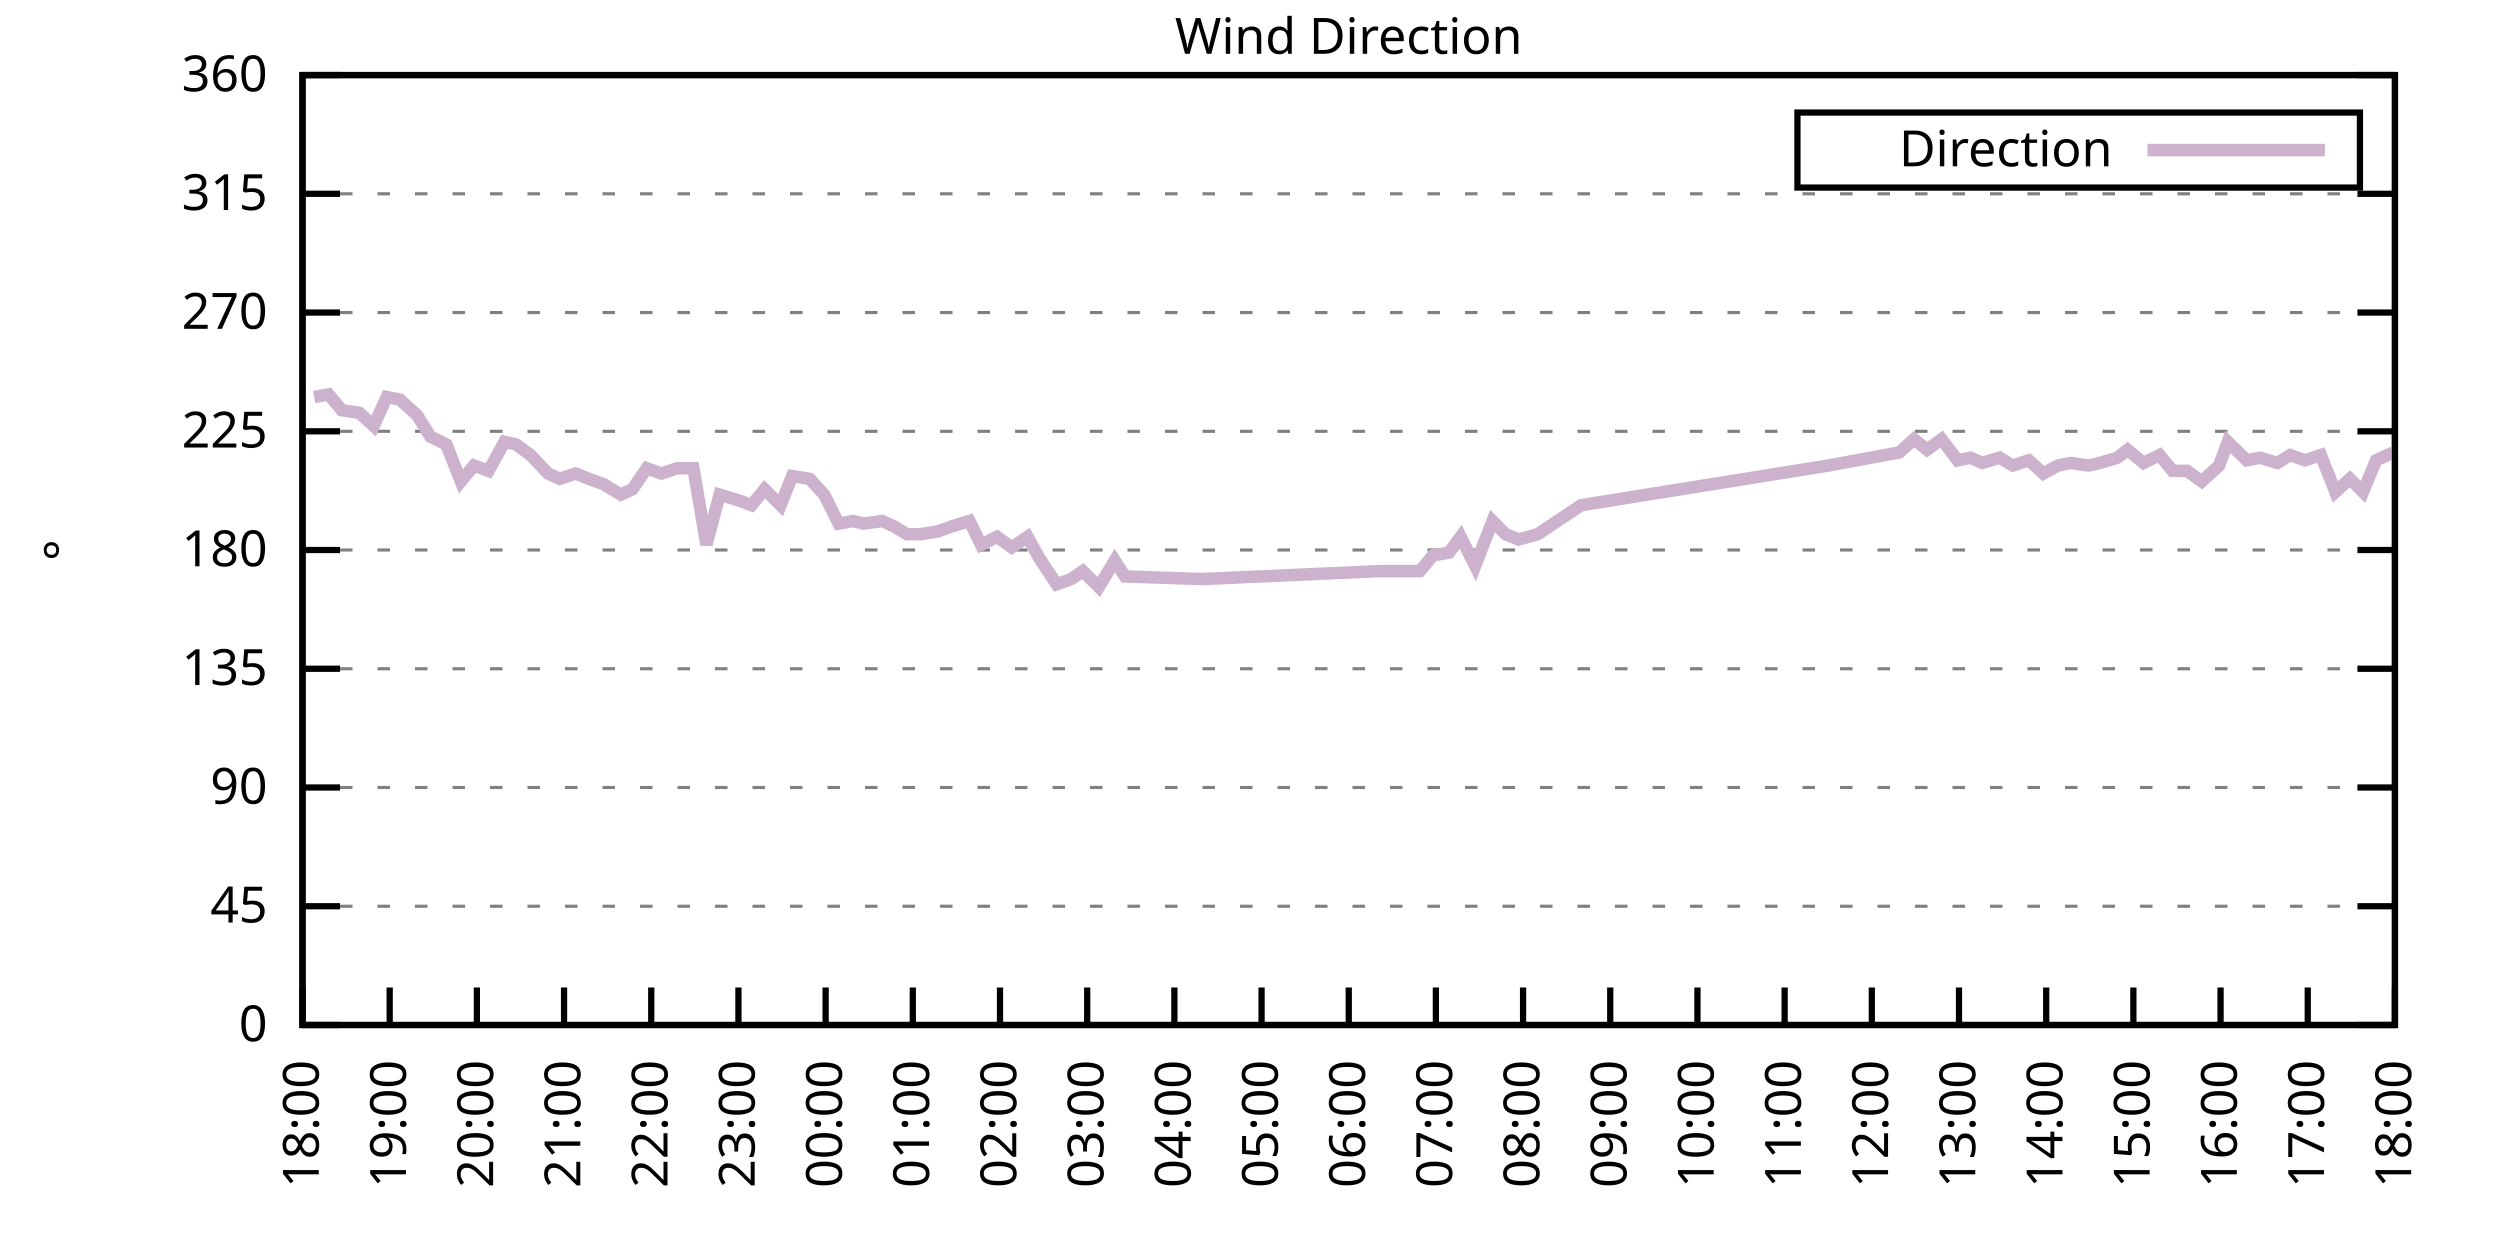
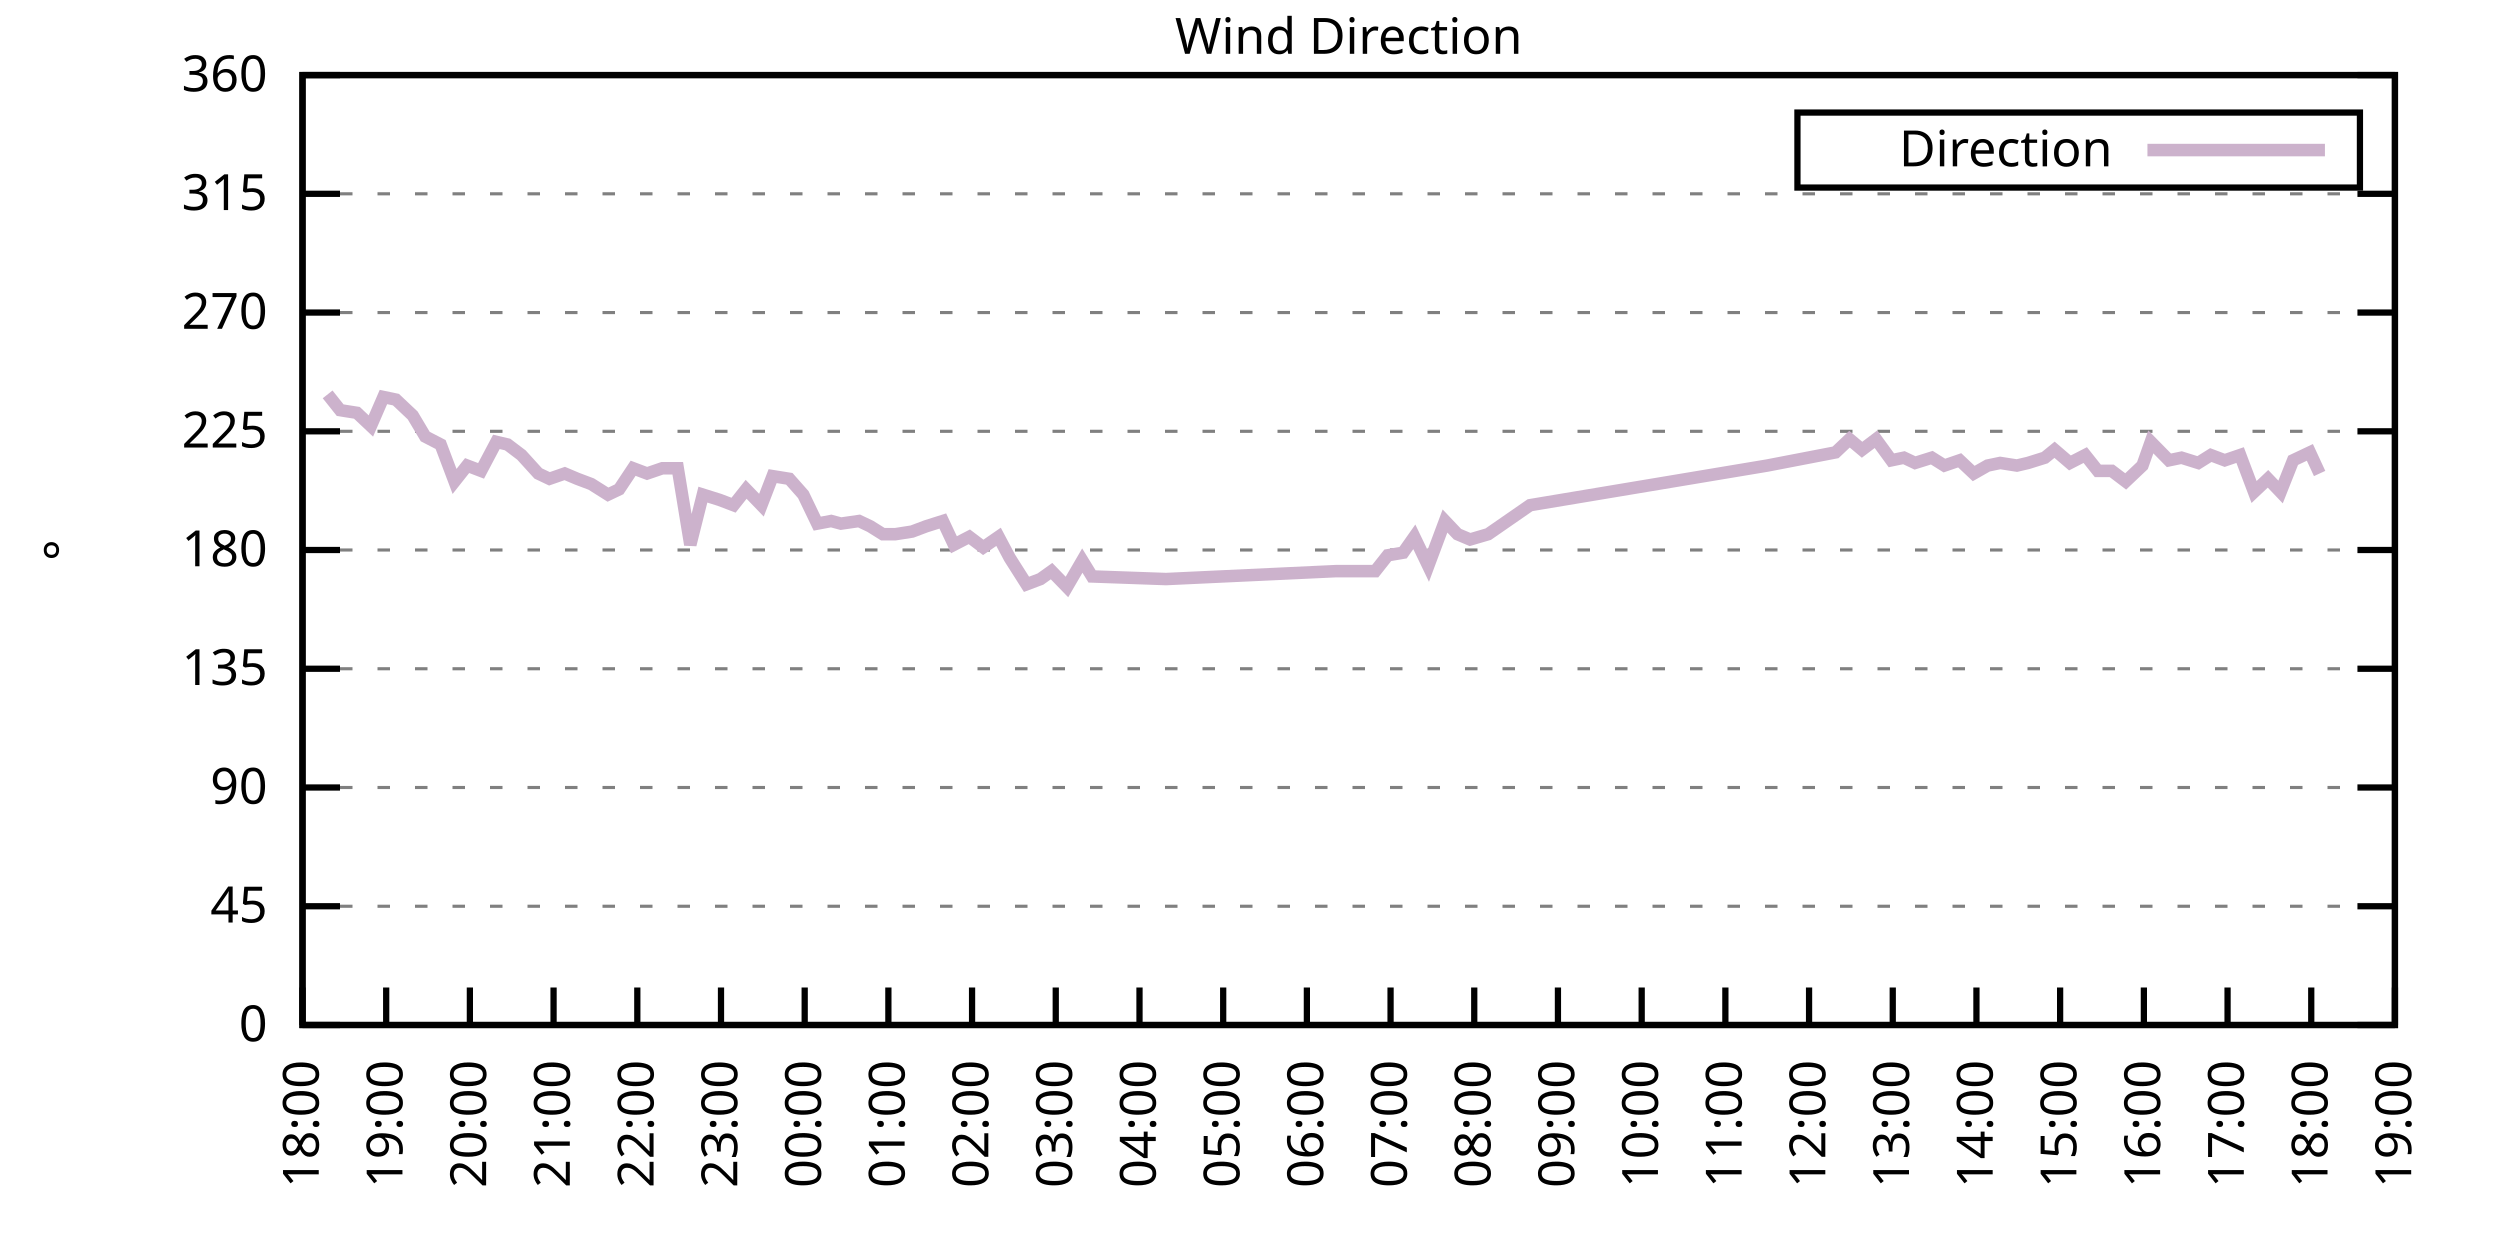
<svg xmlns="http://www.w3.org/2000/svg" xmlns:xlink="http://www.w3.org/1999/xlink" width="400" height="200" viewBox="0 0 400 200">
  <g id="gnuplot_canvas">
    <rect x="0" y="0" width="400" height="200" fill="none" />
    <defs>
      <circle id="gpDot" r="0.5" stroke-width="0.5" stroke="currentColor" />
      <path id="gpPt0" stroke-width="0.333" stroke="currentColor" d="M-1,0 h2 M0,-1 v2" />
      <path id="gpPt1" stroke-width="0.333" stroke="currentColor" d="M-1,-1 L1,1 M1,-1 L-1,1" />
      <path id="gpPt2" stroke-width="0.333" stroke="currentColor" d="M-1,0 L1,0 M0,-1 L0,1 M-1,-1 L1,1 M-1,1 L1,-1" />
      <rect id="gpPt3" stroke-width="0.333" stroke="currentColor" x="-1" y="-1" width="2" height="2" />
      <rect id="gpPt4" stroke-width="0.333" stroke="currentColor" fill="currentColor" x="-1" y="-1" width="2" height="2" />
      <circle id="gpPt5" stroke-width="0.333" stroke="currentColor" cx="0" cy="0" r="1" />
      <use xlink:href="#gpPt5" id="gpPt6" fill="currentColor" stroke="none" />
      <path id="gpPt7" stroke-width="0.333" stroke="currentColor" d="M0,-1.33 L-1.33,0.67 L1.33,0.67 z" />
      <use xlink:href="#gpPt7" id="gpPt8" fill="currentColor" stroke="none" />
      <use xlink:href="#gpPt7" id="gpPt9" stroke="currentColor" transform="rotate(180)" />
      <use xlink:href="#gpPt9" id="gpPt10" fill="currentColor" stroke="none" />
      <use xlink:href="#gpPt3" id="gpPt11" stroke="currentColor" transform="rotate(45)" />
      <use xlink:href="#gpPt11" id="gpPt12" fill="currentColor" stroke="none" />
      <path id="gpPt13" stroke-width="0.333" stroke="currentColor" d="M0,1.330 L1.265,0.411 L0.782,-1.067 L-0.782,-1.076 L-1.265,0.411 z" />
      <use xlink:href="#gpPt13" id="gpPt14" fill="currentColor" stroke="none" />
      <filter id="textbox" filterUnits="objectBoundingBox" x="0" y="0" height="1" width="1">
        <feFlood flood-color="white" flood-opacity="1" result="bgnd" />
        <feComposite in="SourceGraphic" in2="bgnd" operator="atop" />
      </filter>
      <filter id="greybox" filterUnits="objectBoundingBox" x="0" y="0" height="1" width="1">
        <feFlood flood-color="lightgrey" flood-opacity="1" result="grey" />
        <feComposite in="SourceGraphic" in2="grey" operator="atop" />
      </filter>
    </defs>
    <g fill="none" color="white" stroke="currentColor" stroke-width="1.00" stroke-linecap="butt" stroke-linejoin="miter">
</g>
    <g fill="none" color="black" stroke="currentColor" stroke-width="1.00" stroke-linecap="butt" stroke-linejoin="miter">
      <g stroke="none" shape-rendering="crispEdges">
        <polygon fill="rgb(255, 255, 255)" points="48.40,164.00 383.18,164.00 383.18,12.02 48.40,12.02 " />
      </g>
    </g>
    <g fill="none" color="black" stroke="currentColor" stroke-width="1.00" stroke-linecap="butt" stroke-linejoin="miter">
</g>
    <g fill="none" color="black" stroke="black" stroke-width="0.50" stroke-linecap="butt" stroke-linejoin="miter">
</g>
    <g fill="none" color="gray" stroke="currentColor" stroke-width="0.50" stroke-linecap="butt" stroke-linejoin="miter">
      <path stroke="gray" stroke-dasharray="2,4" class="gridline" d="M48.40,164.00 L383.19,164.00  " />
    </g>
    <g fill="none" color="gray" stroke="gray" stroke-width="1.00" stroke-linecap="butt" stroke-linejoin="miter">
</g>
    <g fill="none" color="black" stroke="currentColor" stroke-width="1.00" stroke-linecap="butt" stroke-linejoin="miter">
      <path stroke="black" d="M48.40,164.00 L54.40,164.00 M383.19,164.00 L377.19,164.00  " />
      <g transform="translate(42.80,166.60)" stroke="none" fill="black" font-family="Sans" font-size="8.00" text-anchor="end">
        <text>
          <tspan font-family="Sans"> 0</tspan>
        </text>
      </g>
    </g>
    <g fill="none" color="black" stroke="currentColor" stroke-width="1.00" stroke-linecap="butt" stroke-linejoin="miter">
</g>
    <g fill="none" color="black" stroke="black" stroke-width="0.50" stroke-linecap="butt" stroke-linejoin="miter">
</g>
    <g fill="none" color="gray" stroke="currentColor" stroke-width="0.50" stroke-linecap="butt" stroke-linejoin="miter">
      <path stroke="gray" stroke-dasharray="2,4" class="gridline" d="M48.40,145.00 L383.19,145.00  " />
    </g>
    <g fill="none" color="gray" stroke="gray" stroke-width="1.00" stroke-linecap="butt" stroke-linejoin="miter">
</g>
    <g fill="none" color="black" stroke="currentColor" stroke-width="1.00" stroke-linecap="butt" stroke-linejoin="miter">
      <path stroke="black" d="M48.40,145.00 L54.40,145.00 M383.19,145.00 L377.19,145.00  " />
      <g transform="translate(42.80,147.60)" stroke="none" fill="black" font-family="Sans" font-size="8.00" text-anchor="end">
        <text>
          <tspan font-family="Sans"> 45</tspan>
        </text>
      </g>
    </g>
    <g fill="none" color="black" stroke="currentColor" stroke-width="1.00" stroke-linecap="butt" stroke-linejoin="miter">
</g>
    <g fill="none" color="black" stroke="black" stroke-width="0.50" stroke-linecap="butt" stroke-linejoin="miter">
</g>
    <g fill="none" color="gray" stroke="currentColor" stroke-width="0.50" stroke-linecap="butt" stroke-linejoin="miter">
      <path stroke="gray" stroke-dasharray="2,4" class="gridline" d="M48.40,126.00 L383.19,126.00  " />
    </g>
    <g fill="none" color="gray" stroke="gray" stroke-width="1.00" stroke-linecap="butt" stroke-linejoin="miter">
</g>
    <g fill="none" color="black" stroke="currentColor" stroke-width="1.00" stroke-linecap="butt" stroke-linejoin="miter">
      <path stroke="black" d="M48.40,126.00 L54.40,126.00 M383.19,126.00 L377.19,126.00  " />
      <g transform="translate(42.80,128.60)" stroke="none" fill="black" font-family="Sans" font-size="8.00" text-anchor="end">
        <text>
          <tspan font-family="Sans"> 90</tspan>
        </text>
      </g>
    </g>
    <g fill="none" color="black" stroke="currentColor" stroke-width="1.00" stroke-linecap="butt" stroke-linejoin="miter">
</g>
    <g fill="none" color="black" stroke="black" stroke-width="0.50" stroke-linecap="butt" stroke-linejoin="miter">
</g>
    <g fill="none" color="gray" stroke="currentColor" stroke-width="0.50" stroke-linecap="butt" stroke-linejoin="miter">
      <path stroke="gray" stroke-dasharray="2,4" class="gridline" d="M48.40,107.00 L383.19,107.00  " />
    </g>
    <g fill="none" color="gray" stroke="gray" stroke-width="1.00" stroke-linecap="butt" stroke-linejoin="miter">
</g>
    <g fill="none" color="black" stroke="currentColor" stroke-width="1.00" stroke-linecap="butt" stroke-linejoin="miter">
      <path stroke="black" d="M48.40,107.00 L54.40,107.00 M383.19,107.00 L377.19,107.00  " />
      <g transform="translate(42.80,109.60)" stroke="none" fill="black" font-family="Sans" font-size="8.00" text-anchor="end">
        <text>
          <tspan font-family="Sans"> 135</tspan>
        </text>
      </g>
    </g>
    <g fill="none" color="black" stroke="currentColor" stroke-width="1.00" stroke-linecap="butt" stroke-linejoin="miter">
</g>
    <g fill="none" color="black" stroke="black" stroke-width="0.50" stroke-linecap="butt" stroke-linejoin="miter">
</g>
    <g fill="none" color="gray" stroke="currentColor" stroke-width="0.50" stroke-linecap="butt" stroke-linejoin="miter">
      <path stroke="gray" stroke-dasharray="2,4" class="gridline" d="M48.40,88.00 L383.19,88.00  " />
    </g>
    <g fill="none" color="gray" stroke="gray" stroke-width="1.00" stroke-linecap="butt" stroke-linejoin="miter">
</g>
    <g fill="none" color="black" stroke="currentColor" stroke-width="1.00" stroke-linecap="butt" stroke-linejoin="miter">
      <path stroke="black" d="M48.40,88.00 L54.40,88.00 M383.19,88.00 L377.19,88.00  " />
      <g transform="translate(42.80,90.60)" stroke="none" fill="black" font-family="Sans" font-size="8.00" text-anchor="end">
        <text>
          <tspan font-family="Sans"> 180</tspan>
        </text>
      </g>
    </g>
    <g fill="none" color="black" stroke="currentColor" stroke-width="1.00" stroke-linecap="butt" stroke-linejoin="miter">
</g>
    <g fill="none" color="black" stroke="black" stroke-width="0.50" stroke-linecap="butt" stroke-linejoin="miter">
</g>
    <g fill="none" color="gray" stroke="currentColor" stroke-width="0.50" stroke-linecap="butt" stroke-linejoin="miter">
      <path stroke="gray" stroke-dasharray="2,4" class="gridline" d="M48.40,69.01 L383.19,69.01  " />
    </g>
    <g fill="none" color="gray" stroke="gray" stroke-width="1.00" stroke-linecap="butt" stroke-linejoin="miter">
</g>
    <g fill="none" color="black" stroke="currentColor" stroke-width="1.00" stroke-linecap="butt" stroke-linejoin="miter">
      <path stroke="black" d="M48.40,69.01 L54.40,69.01 M383.19,69.01 L377.19,69.01  " />
      <g transform="translate(42.80,71.61)" stroke="none" fill="black" font-family="Sans" font-size="8.00" text-anchor="end">
        <text>
          <tspan font-family="Sans"> 225</tspan>
        </text>
      </g>
    </g>
    <g fill="none" color="black" stroke="currentColor" stroke-width="1.00" stroke-linecap="butt" stroke-linejoin="miter">
</g>
    <g fill="none" color="black" stroke="black" stroke-width="0.50" stroke-linecap="butt" stroke-linejoin="miter">
</g>
    <g fill="none" color="gray" stroke="currentColor" stroke-width="0.50" stroke-linecap="butt" stroke-linejoin="miter">
      <path stroke="gray" stroke-dasharray="2,4" class="gridline" d="M48.40,50.01 L383.19,50.01  " />
    </g>
    <g fill="none" color="gray" stroke="gray" stroke-width="1.00" stroke-linecap="butt" stroke-linejoin="miter">
</g>
    <g fill="none" color="black" stroke="currentColor" stroke-width="1.00" stroke-linecap="butt" stroke-linejoin="miter">
      <path stroke="black" d="M48.40,50.01 L54.40,50.01 M383.19,50.01 L377.19,50.01  " />
      <g transform="translate(42.80,52.61)" stroke="none" fill="black" font-family="Sans" font-size="8.00" text-anchor="end">
        <text>
          <tspan font-family="Sans"> 270</tspan>
        </text>
      </g>
    </g>
    <g fill="none" color="black" stroke="currentColor" stroke-width="1.00" stroke-linecap="butt" stroke-linejoin="miter">
</g>
    <g fill="none" color="black" stroke="black" stroke-width="0.50" stroke-linecap="butt" stroke-linejoin="miter">
</g>
    <g fill="none" color="gray" stroke="currentColor" stroke-width="0.50" stroke-linecap="butt" stroke-linejoin="miter">
      <path stroke="gray" stroke-dasharray="2,4" class="gridline" d="M48.40,31.01 L383.19,31.01  " />
    </g>
    <g fill="none" color="gray" stroke="gray" stroke-width="1.00" stroke-linecap="butt" stroke-linejoin="miter">
</g>
    <g fill="none" color="black" stroke="currentColor" stroke-width="1.00" stroke-linecap="butt" stroke-linejoin="miter">
      <path stroke="black" d="M48.40,31.01 L54.40,31.01 M383.19,31.01 L377.19,31.01  " />
      <g transform="translate(42.80,33.61)" stroke="none" fill="black" font-family="Sans" font-size="8.00" text-anchor="end">
        <text>
          <tspan font-family="Sans"> 315</tspan>
        </text>
      </g>
    </g>
    <g fill="none" color="black" stroke="currentColor" stroke-width="1.00" stroke-linecap="butt" stroke-linejoin="miter">
</g>
    <g fill="none" color="black" stroke="black" stroke-width="0.50" stroke-linecap="butt" stroke-linejoin="miter">
</g>
    <g fill="none" color="gray" stroke="currentColor" stroke-width="0.50" stroke-linecap="butt" stroke-linejoin="miter">
      <path stroke="gray" stroke-dasharray="2,4" class="gridline" d="M48.40,12.01 L383.19,12.01  " />
    </g>
    <g fill="none" color="gray" stroke="gray" stroke-width="1.00" stroke-linecap="butt" stroke-linejoin="miter">
</g>
    <g fill="none" color="black" stroke="currentColor" stroke-width="1.00" stroke-linecap="butt" stroke-linejoin="miter">
      <path stroke="black" d="M48.40,12.01 L54.40,12.01 M383.19,12.01 L377.19,12.01  " />
      <g transform="translate(42.80,14.61)" stroke="none" fill="black" font-family="Sans" font-size="8.00" text-anchor="end">
        <text>
          <tspan font-family="Sans"> 360</tspan>
        </text>
      </g>
    </g>
    <g fill="none" color="black" stroke="currentColor" stroke-width="1.00" stroke-linecap="butt" stroke-linejoin="miter">
      <path stroke="black" d="M48.40,164.00 L48.40,158.00  " />
      <g transform="translate(51.00,169.60) rotate(270.00)" stroke="none" fill="black" font-family="Sans" font-size="8.00" text-anchor="end">
        <text>
          <tspan font-family="Sans">18:00</tspan>
        </text>
      </g>
    </g>
    <g fill="none" color="black" stroke="currentColor" stroke-width="1.00" stroke-linecap="butt" stroke-linejoin="miter">
-       <path stroke="black" d="M62.35,164.00 L62.35,158.00  " />
-       <g transform="translate(64.95,169.60) rotate(270.00)" stroke="none" fill="black" font-family="Sans" font-size="8.00" text-anchor="end">
+       <path stroke="black" d="M61.79,164.00 L61.79,158.00  " />
+       <g transform="translate(64.39,169.60) rotate(270.00)" stroke="none" fill="black" font-family="Sans" font-size="8.00" text-anchor="end">
        <text>
          <tspan font-family="Sans">19:00</tspan>
        </text>
      </g>
    </g>
    <g fill="none" color="black" stroke="currentColor" stroke-width="1.00" stroke-linecap="butt" stroke-linejoin="miter">
-       <path stroke="black" d="M76.30,164.00 L76.30,158.00  " />
-       <g transform="translate(78.90,169.60) rotate(270.00)" stroke="none" fill="black" font-family="Sans" font-size="8.00" text-anchor="end">
+       <path stroke="black" d="M75.18,164.00 L75.18,158.00  " />
+       <g transform="translate(77.78,169.60) rotate(270.00)" stroke="none" fill="black" font-family="Sans" font-size="8.00" text-anchor="end">
        <text>
          <tspan font-family="Sans">20:00</tspan>
        </text>
      </g>
    </g>
    <g fill="none" color="black" stroke="currentColor" stroke-width="1.00" stroke-linecap="butt" stroke-linejoin="miter">
-       <path stroke="black" d="M90.25,164.00 L90.25,158.00  " />
-       <g transform="translate(92.85,169.60) rotate(270.00)" stroke="none" fill="black" font-family="Sans" font-size="8.00" text-anchor="end">
+       <path stroke="black" d="M88.57,164.00 L88.57,158.00  " />
+       <g transform="translate(91.17,169.60) rotate(270.00)" stroke="none" fill="black" font-family="Sans" font-size="8.00" text-anchor="end">
        <text>
          <tspan font-family="Sans">21:00</tspan>
        </text>
      </g>
    </g>
    <g fill="none" color="black" stroke="currentColor" stroke-width="1.00" stroke-linecap="butt" stroke-linejoin="miter">
-       <path stroke="black" d="M104.20,164.00 L104.20,158.00  " />
-       <g transform="translate(106.80,169.60) rotate(270.00)" stroke="none" fill="black" font-family="Sans" font-size="8.00" text-anchor="end">
+       <path stroke="black" d="M101.97,164.00 L101.97,158.00  " />
+       <g transform="translate(104.57,169.60) rotate(270.00)" stroke="none" fill="black" font-family="Sans" font-size="8.00" text-anchor="end">
        <text>
          <tspan font-family="Sans">22:00</tspan>
        </text>
      </g>
    </g>
    <g fill="none" color="black" stroke="currentColor" stroke-width="1.00" stroke-linecap="butt" stroke-linejoin="miter">
-       <path stroke="black" d="M118.15,164.00 L118.15,158.00  " />
-       <g transform="translate(120.75,169.60) rotate(270.00)" stroke="none" fill="black" font-family="Sans" font-size="8.00" text-anchor="end">
+       <path stroke="black" d="M115.36,164.00 L115.36,158.00  " />
+       <g transform="translate(117.96,169.60) rotate(270.00)" stroke="none" fill="black" font-family="Sans" font-size="8.00" text-anchor="end">
        <text>
          <tspan font-family="Sans">23:00</tspan>
        </text>
      </g>
    </g>
    <g fill="none" color="black" stroke="currentColor" stroke-width="1.00" stroke-linecap="butt" stroke-linejoin="miter">
-       <path stroke="black" d="M132.10,164.00 L132.10,158.00  " />
-       <g transform="translate(134.70,169.60) rotate(270.00)" stroke="none" fill="black" font-family="Sans" font-size="8.00" text-anchor="end">
+       <path stroke="black" d="M128.75,164.00 L128.75,158.00  " />
+       <g transform="translate(131.35,169.60) rotate(270.00)" stroke="none" fill="black" font-family="Sans" font-size="8.00" text-anchor="end">
        <text>
          <tspan font-family="Sans">00:00</tspan>
        </text>
      </g>
    </g>
    <g fill="none" color="black" stroke="currentColor" stroke-width="1.00" stroke-linecap="butt" stroke-linejoin="miter">
-       <path stroke="black" d="M146.05,164.00 L146.05,158.00  " />
-       <g transform="translate(148.65,169.60) rotate(270.00)" stroke="none" fill="black" font-family="Sans" font-size="8.00" text-anchor="end">
+       <path stroke="black" d="M142.14,164.00 L142.14,158.00  " />
+       <g transform="translate(144.74,169.60) rotate(270.00)" stroke="none" fill="black" font-family="Sans" font-size="8.00" text-anchor="end">
        <text>
          <tspan font-family="Sans">01:00</tspan>
        </text>
      </g>
    </g>
    <g fill="none" color="black" stroke="currentColor" stroke-width="1.00" stroke-linecap="butt" stroke-linejoin="miter">
-       <path stroke="black" d="M160.00,164.00 L160.00,158.00  " />
-       <g transform="translate(162.60,169.60) rotate(270.00)" stroke="none" fill="black" font-family="Sans" font-size="8.00" text-anchor="end">
+       <path stroke="black" d="M155.53,164.00 L155.53,158.00  " />
+       <g transform="translate(158.13,169.60) rotate(270.00)" stroke="none" fill="black" font-family="Sans" font-size="8.00" text-anchor="end">
        <text>
          <tspan font-family="Sans">02:00</tspan>
        </text>
      </g>
    </g>
    <g fill="none" color="black" stroke="currentColor" stroke-width="1.00" stroke-linecap="butt" stroke-linejoin="miter">
-       <path stroke="black" d="M173.95,164.00 L173.95,158.00  " />
-       <g transform="translate(176.55,169.60) rotate(270.00)" stroke="none" fill="black" font-family="Sans" font-size="8.00" text-anchor="end">
+       <path stroke="black" d="M168.92,164.00 L168.92,158.00  " />
+       <g transform="translate(171.52,169.60) rotate(270.00)" stroke="none" fill="black" font-family="Sans" font-size="8.00" text-anchor="end">
        <text>
          <tspan font-family="Sans">03:00</tspan>
        </text>
      </g>
    </g>
    <g fill="none" color="black" stroke="currentColor" stroke-width="1.00" stroke-linecap="butt" stroke-linejoin="miter">
-       <path stroke="black" d="M187.90,164.00 L187.90,158.00  " />
-       <g transform="translate(190.50,169.60) rotate(270.00)" stroke="none" fill="black" font-family="Sans" font-size="8.00" text-anchor="end">
+       <path stroke="black" d="M182.32,164.00 L182.32,158.00  " />
+       <g transform="translate(184.92,169.60) rotate(270.00)" stroke="none" fill="black" font-family="Sans" font-size="8.00" text-anchor="end">
        <text>
          <tspan font-family="Sans">04:00</tspan>
        </text>
      </g>
    </g>
    <g fill="none" color="black" stroke="currentColor" stroke-width="1.00" stroke-linecap="butt" stroke-linejoin="miter">
-       <path stroke="black" d="M201.85,164.00 L201.85,158.00  " />
-       <g transform="translate(204.45,169.60) rotate(270.00)" stroke="none" fill="black" font-family="Sans" font-size="8.00" text-anchor="end">
+       <path stroke="black" d="M195.71,164.00 L195.71,158.00  " />
+       <g transform="translate(198.31,169.60) rotate(270.00)" stroke="none" fill="black" font-family="Sans" font-size="8.00" text-anchor="end">
        <text>
          <tspan font-family="Sans">05:00</tspan>
        </text>
      </g>
    </g>
    <g fill="none" color="black" stroke="currentColor" stroke-width="1.00" stroke-linecap="butt" stroke-linejoin="miter">
-       <path stroke="black" d="M215.80,164.00 L215.80,158.00  " />
-       <g transform="translate(218.40,169.60) rotate(270.00)" stroke="none" fill="black" font-family="Sans" font-size="8.00" text-anchor="end">
+       <path stroke="black" d="M209.10,164.00 L209.10,158.00  " />
+       <g transform="translate(211.70,169.60) rotate(270.00)" stroke="none" fill="black" font-family="Sans" font-size="8.00" text-anchor="end">
        <text>
          <tspan font-family="Sans">06:00</tspan>
        </text>
      </g>
    </g>
    <g fill="none" color="black" stroke="currentColor" stroke-width="1.00" stroke-linecap="butt" stroke-linejoin="miter">
-       <path stroke="black" d="M229.74,164.00 L229.74,158.00  " />
-       <g transform="translate(232.34,169.60) rotate(270.00)" stroke="none" fill="black" font-family="Sans" font-size="8.00" text-anchor="end">
+       <path stroke="black" d="M222.49,164.00 L222.49,158.00  " />
+       <g transform="translate(225.09,169.60) rotate(270.00)" stroke="none" fill="black" font-family="Sans" font-size="8.00" text-anchor="end">
        <text>
          <tspan font-family="Sans">07:00</tspan>
        </text>
      </g>
    </g>
    <g fill="none" color="black" stroke="currentColor" stroke-width="1.00" stroke-linecap="butt" stroke-linejoin="miter">
-       <path stroke="black" d="M243.69,164.00 L243.69,158.00  " />
-       <g transform="translate(246.29,169.60) rotate(270.00)" stroke="none" fill="black" font-family="Sans" font-size="8.00" text-anchor="end">
+       <path stroke="black" d="M235.88,164.00 L235.88,158.00  " />
+       <g transform="translate(238.48,169.60) rotate(270.00)" stroke="none" fill="black" font-family="Sans" font-size="8.00" text-anchor="end">
        <text>
          <tspan font-family="Sans">08:00</tspan>
        </text>
      </g>
    </g>
    <g fill="none" color="black" stroke="currentColor" stroke-width="1.00" stroke-linecap="butt" stroke-linejoin="miter">
-       <path stroke="black" d="M257.64,164.00 L257.64,158.00  " />
-       <g transform="translate(260.24,169.60) rotate(270.00)" stroke="none" fill="black" font-family="Sans" font-size="8.00" text-anchor="end">
+       <path stroke="black" d="M249.27,164.00 L249.27,158.00  " />
+       <g transform="translate(251.87,169.60) rotate(270.00)" stroke="none" fill="black" font-family="Sans" font-size="8.00" text-anchor="end">
        <text>
          <tspan font-family="Sans">09:00</tspan>
        </text>
      </g>
    </g>
    <g fill="none" color="black" stroke="currentColor" stroke-width="1.00" stroke-linecap="butt" stroke-linejoin="miter">
-       <path stroke="black" d="M271.59,164.00 L271.59,158.00  " />
-       <g transform="translate(274.19,169.60) rotate(270.00)" stroke="none" fill="black" font-family="Sans" font-size="8.00" text-anchor="end">
+       <path stroke="black" d="M262.67,164.00 L262.67,158.00  " />
+       <g transform="translate(265.27,169.60) rotate(270.00)" stroke="none" fill="black" font-family="Sans" font-size="8.00" text-anchor="end">
        <text>
          <tspan font-family="Sans">10:00</tspan>
        </text>
      </g>
    </g>
    <g fill="none" color="black" stroke="currentColor" stroke-width="1.00" stroke-linecap="butt" stroke-linejoin="miter">
-       <path stroke="black" d="M285.54,164.00 L285.54,158.00  " />
-       <g transform="translate(288.14,169.60) rotate(270.00)" stroke="none" fill="black" font-family="Sans" font-size="8.00" text-anchor="end">
+       <path stroke="black" d="M276.06,164.00 L276.06,158.00  " />
+       <g transform="translate(278.66,169.60) rotate(270.00)" stroke="none" fill="black" font-family="Sans" font-size="8.00" text-anchor="end">
        <text>
          <tspan font-family="Sans">11:00</tspan>
        </text>
      </g>
    </g>
    <g fill="none" color="black" stroke="currentColor" stroke-width="1.00" stroke-linecap="butt" stroke-linejoin="miter">
-       <path stroke="black" d="M299.49,164.00 L299.49,158.00  " />
-       <g transform="translate(302.09,169.60) rotate(270.00)" stroke="none" fill="black" font-family="Sans" font-size="8.00" text-anchor="end">
+       <path stroke="black" d="M289.45,164.00 L289.45,158.00  " />
+       <g transform="translate(292.05,169.60) rotate(270.00)" stroke="none" fill="black" font-family="Sans" font-size="8.00" text-anchor="end">
        <text>
          <tspan font-family="Sans">12:00</tspan>
        </text>
      </g>
    </g>
    <g fill="none" color="black" stroke="currentColor" stroke-width="1.00" stroke-linecap="butt" stroke-linejoin="miter">
-       <path stroke="black" d="M313.44,164.00 L313.44,158.00  " />
-       <g transform="translate(316.04,169.60) rotate(270.00)" stroke="none" fill="black" font-family="Sans" font-size="8.00" text-anchor="end">
+       <path stroke="black" d="M302.84,164.00 L302.84,158.00  " />
+       <g transform="translate(305.44,169.60) rotate(270.00)" stroke="none" fill="black" font-family="Sans" font-size="8.00" text-anchor="end">
        <text>
          <tspan font-family="Sans">13:00</tspan>
        </text>
      </g>
    </g>
    <g fill="none" color="black" stroke="currentColor" stroke-width="1.00" stroke-linecap="butt" stroke-linejoin="miter">
-       <path stroke="black" d="M327.39,164.00 L327.39,158.00  " />
-       <g transform="translate(329.99,169.60) rotate(270.00)" stroke="none" fill="black" font-family="Sans" font-size="8.00" text-anchor="end">
+       <path stroke="black" d="M316.23,164.00 L316.23,158.00  " />
+       <g transform="translate(318.83,169.60) rotate(270.00)" stroke="none" fill="black" font-family="Sans" font-size="8.00" text-anchor="end">
        <text>
          <tspan font-family="Sans">14:00</tspan>
        </text>
      </g>
    </g>
    <g fill="none" color="black" stroke="currentColor" stroke-width="1.00" stroke-linecap="butt" stroke-linejoin="miter">
-       <path stroke="black" d="M341.34,164.00 L341.34,158.00  " />
-       <g transform="translate(343.94,169.60) rotate(270.00)" stroke="none" fill="black" font-family="Sans" font-size="8.00" text-anchor="end">
+       <path stroke="black" d="M329.62,164.00 L329.62,158.00  " />
+       <g transform="translate(332.22,169.60) rotate(270.00)" stroke="none" fill="black" font-family="Sans" font-size="8.00" text-anchor="end">
        <text>
          <tspan font-family="Sans">15:00</tspan>
        </text>
      </g>
    </g>
    <g fill="none" color="black" stroke="currentColor" stroke-width="1.00" stroke-linecap="butt" stroke-linejoin="miter">
-       <path stroke="black" d="M355.29,164.00 L355.29,158.00  " />
-       <g transform="translate(357.89,169.60) rotate(270.00)" stroke="none" fill="black" font-family="Sans" font-size="8.00" text-anchor="end">
+       <path stroke="black" d="M343.02,164.00 L343.02,158.00  " />
+       <g transform="translate(345.62,169.60) rotate(270.00)" stroke="none" fill="black" font-family="Sans" font-size="8.00" text-anchor="end">
        <text>
          <tspan font-family="Sans">16:00</tspan>
        </text>
      </g>
    </g>
    <g fill="none" color="black" stroke="currentColor" stroke-width="1.00" stroke-linecap="butt" stroke-linejoin="miter">
-       <path stroke="black" d="M369.24,164.00 L369.24,158.00  " />
-       <g transform="translate(371.84,169.60) rotate(270.00)" stroke="none" fill="black" font-family="Sans" font-size="8.00" text-anchor="end">
+       <path stroke="black" d="M356.41,164.00 L356.41,158.00  " />
+       <g transform="translate(359.01,169.60) rotate(270.00)" stroke="none" fill="black" font-family="Sans" font-size="8.00" text-anchor="end">
        <text>
          <tspan font-family="Sans">17:00</tspan>
+         </text>
+       </g>
+     </g>
+     <g fill="none" color="black" stroke="currentColor" stroke-width="1.00" stroke-linecap="butt" stroke-linejoin="miter">
+       <path stroke="black" d="M369.80,164.00 L369.80,158.00  " />
+       <g transform="translate(372.40,169.60) rotate(270.00)" stroke="none" fill="black" font-family="Sans" font-size="8.00" text-anchor="end">
+         <text>
+           <tspan font-family="Sans">18:00</tspan>
        </text>
      </g>
    </g>
    <g fill="none" color="black" stroke="currentColor" stroke-width="1.00" stroke-linecap="butt" stroke-linejoin="miter">
      <path stroke="black" d="M383.19,164.00 L383.19,158.00  " />
      <g transform="translate(385.79,169.60) rotate(270.00)" stroke="none" fill="black" font-family="Sans" font-size="8.00" text-anchor="end">
        <text>
-           <tspan font-family="Sans">18:00</tspan>
+           <tspan font-family="Sans">19:00</tspan>
        </text>
      </g>
    </g>
    <g fill="none" color="black" stroke="currentColor" stroke-width="1.00" stroke-linecap="butt" stroke-linejoin="miter">
</g>
    <g fill="none" color="black" stroke="currentColor" stroke-width="1.00" stroke-linecap="butt" stroke-linejoin="miter">
      <path stroke="black" d="M48.40,12.01 L48.40,164.00 L383.19,164.00 L383.19,12.01 L48.40,12.01 Z  " />
    </g>
    <g fill="none" color="black" stroke="currentColor" stroke-width="1.00" stroke-linecap="butt" stroke-linejoin="miter">
</g>
    <g fill="none" color="black" stroke="currentColor" stroke-width="1.00" stroke-linecap="butt" stroke-linejoin="miter">
      <path stroke="black" d="M287.59,30.01 L287.59,18.01 L377.59,18.01 L377.59,30.01 L287.59,30.01 Z  " />
    </g>
    <g id="Wind_direction_plot_1">
      <g fill="none" color="white" stroke="black" stroke-width="2.00" stroke-linecap="butt" stroke-linejoin="miter">
</g>
      <g fill="none" color="black" stroke="currentColor" stroke-width="2.00" stroke-linecap="butt" stroke-linejoin="miter">
        <g transform="translate(337.99,26.61)" stroke="none" fill="black" font-family="Sans" font-size="8.00" text-anchor="end">
          <text>
            <tspan font-family="Sans">Direction</tspan>
          </text>
        </g>
      </g>
      <g fill="none" color="black" stroke="currentColor" stroke-width="2.00" stroke-linecap="butt" stroke-linejoin="miter">
-         <path stroke="rgb(204, 178, 204)" d="M343.59,24.01 L371.99,24.01 M50.26,63.52 L52.58,63.10 L54.68,65.63 L57.47,66.05 L59.79,68.16 L61.88,63.52   L63.98,63.94 L66.77,66.47 L68.86,69.85 L71.42,71.12 L73.74,77.03 L75.83,74.49 L78.16,75.34 L80.72,70.70   L82.58,71.12 L84.90,72.81 L87.69,75.76 L89.55,76.61 L92.11,75.76 L94.20,76.61 L96.53,77.45 L99.32,79.14   L101.18,78.29 L103.50,74.92 L105.83,75.76 L108.38,74.92 L110.94,74.92 L113.03,87.16 L115.13,79.14 L117.92,79.98   L120.24,80.83 L122.33,78.29 L124.89,80.83 L126.75,76.18 L129.54,76.61 L131.87,79.14 L134.19,83.78 L136.51,83.36   L138.14,83.78 L141.16,83.36 L143.02,84.21 L145.12,85.47 L147.21,85.47 L150.00,85.05 L152.32,84.21 L155.11,83.36   L156.97,87.16 L159.53,85.89 L161.86,87.58 L164.41,85.89 L166.27,89.27 L169.06,93.49 L171.39,92.65 L173.25,91.38   L175.81,93.92 L178.36,89.69 L179.99,92.23 L192.31,92.65 L220.68,91.38 L227.19,91.38 L229.28,88.85 L231.84,88.43   L233.70,85.89 L236.02,90.54 L238.81,83.36 L240.90,85.47 L243.00,86.32 L246.02,85.47 L252.99,80.83 L292.52,74.49   L303.91,72.38 L306.23,70.27 L308.33,71.96 L310.65,70.27 L313.21,73.65 L315.30,73.23 L317.16,74.07 L319.95,73.23   L322.04,74.49 L324.60,73.65 L326.93,75.76 L329.25,74.49 L331.34,74.07 L334.13,74.49 L335.99,74.07 L338.78,73.23   L340.41,71.96 L342.97,74.07 L345.53,72.81 L347.62,75.34 L349.94,75.34 L352.27,77.03 L355.06,74.49 L356.45,70.70   L359.48,73.65 L361.57,73.23 L364.36,74.07 L366.45,72.81 L368.78,73.65 L371.33,72.81 L373.66,78.72 L375.98,76.61   L378.08,78.72 L380.17,73.65 L382.96,72.38  " />
+         <path stroke="rgb(204, 178, 204)" d="M343.59,24.01 L371.99,24.01 M52.42,63.10 L54.43,65.63 L57.10,66.05 L59.34,68.16 L61.35,63.52 L63.35,63.94   L66.03,66.47 L68.04,69.85 L70.50,71.12 L72.73,77.03 L74.74,74.49 L76.97,75.34 L79.42,70.70 L81.21,71.12   L83.44,72.81 L86.12,75.76 L87.91,76.61 L90.36,75.76 L92.37,76.61 L94.60,77.45 L97.28,79.14 L99.06,78.29   L101.30,74.92 L103.53,75.76 L105.98,74.92 L108.44,74.92 L110.45,87.16 L112.46,79.14 L115.13,79.98 L117.37,80.83   L119.38,78.29 L121.83,80.83 L123.62,76.18 L126.29,76.61 L128.53,79.14 L130.76,83.78 L132.99,83.36 L134.55,83.78   L137.45,83.36 L139.24,84.21 L141.25,85.47 L143.26,85.47 L145.94,85.05 L148.17,84.21 L150.85,83.36 L152.63,87.16   L155.09,85.89 L157.32,87.58 L159.77,85.89 L161.56,89.27 L164.24,93.49 L166.47,92.65 L168.25,91.38 L170.71,93.92   L173.17,89.69 L174.73,92.23 L186.56,92.65 L213.79,91.38 L220.04,91.38 L222.04,88.85 L224.50,88.43 L226.29,85.89   L228.52,90.54 L231.20,83.36 L233.20,85.47 L235.21,86.32 L238.11,85.47 L244.81,80.83 L282.75,74.49 L293.69,72.38   L295.92,70.27 L297.93,71.96 L300.16,70.27 L302.62,73.65 L304.63,73.23 L306.41,74.07 L309.09,73.23 L311.10,74.49   L313.55,73.65 L315.79,75.76 L318.02,74.49 L320.03,74.07 L322.70,74.49 L324.49,74.07 L327.17,73.23 L328.73,71.96   L331.19,74.07 L333.64,72.81 L335.65,75.34 L337.88,75.34 L340.11,77.03 L342.79,74.49 L344.13,70.70 L347.03,73.65   L349.04,73.23 L351.72,74.07 L353.73,72.81 L355.96,73.65 L358.42,72.81 L360.65,78.72 L362.88,76.61 L364.89,78.72   L366.90,73.65 L369.58,72.38 L371.14,75.76  " />
      </g>
    </g>
    <g fill="none" color="black" stroke="currentColor" stroke-width="2.00" stroke-linecap="butt" stroke-linejoin="miter">
</g>
    <g fill="none" color="black" stroke="black" stroke-width="1.00" stroke-linecap="butt" stroke-linejoin="miter">
</g>
    <g fill="none" color="black" stroke="currentColor" stroke-width="1.00" stroke-linecap="butt" stroke-linejoin="miter">
      <path stroke="black" d="M48.40,12.01 L48.40,164.00 L383.19,164.00 L383.19,12.01 L48.40,12.01 Z  " />
      <g transform="translate(12.80,88.01) rotate(270.00)" stroke="none" fill="black" font-family="Sans" font-size="8.00" text-anchor="middle">
        <text>
          <tspan font-family="Sans">°</tspan>
        </text>
      </g>
    </g>
    <g fill="none" color="black" stroke="currentColor" stroke-width="1.00" stroke-linecap="butt" stroke-linejoin="miter">
</g>
    <g fill="none" color="black" stroke="currentColor" stroke-width="1.00" stroke-linecap="butt" stroke-linejoin="miter">
      <g transform="translate(215.79,8.61)" stroke="none" fill="black" font-family="Sans" font-size="8.00" text-anchor="middle">
        <text>
          <tspan font-family="Sans">Wind Direction</tspan>
        </text>
      </g>
    </g>
    <g fill="none" color="black" stroke="currentColor" stroke-width="1.00" stroke-linecap="butt" stroke-linejoin="miter">
</g>
  </g>
</svg>
